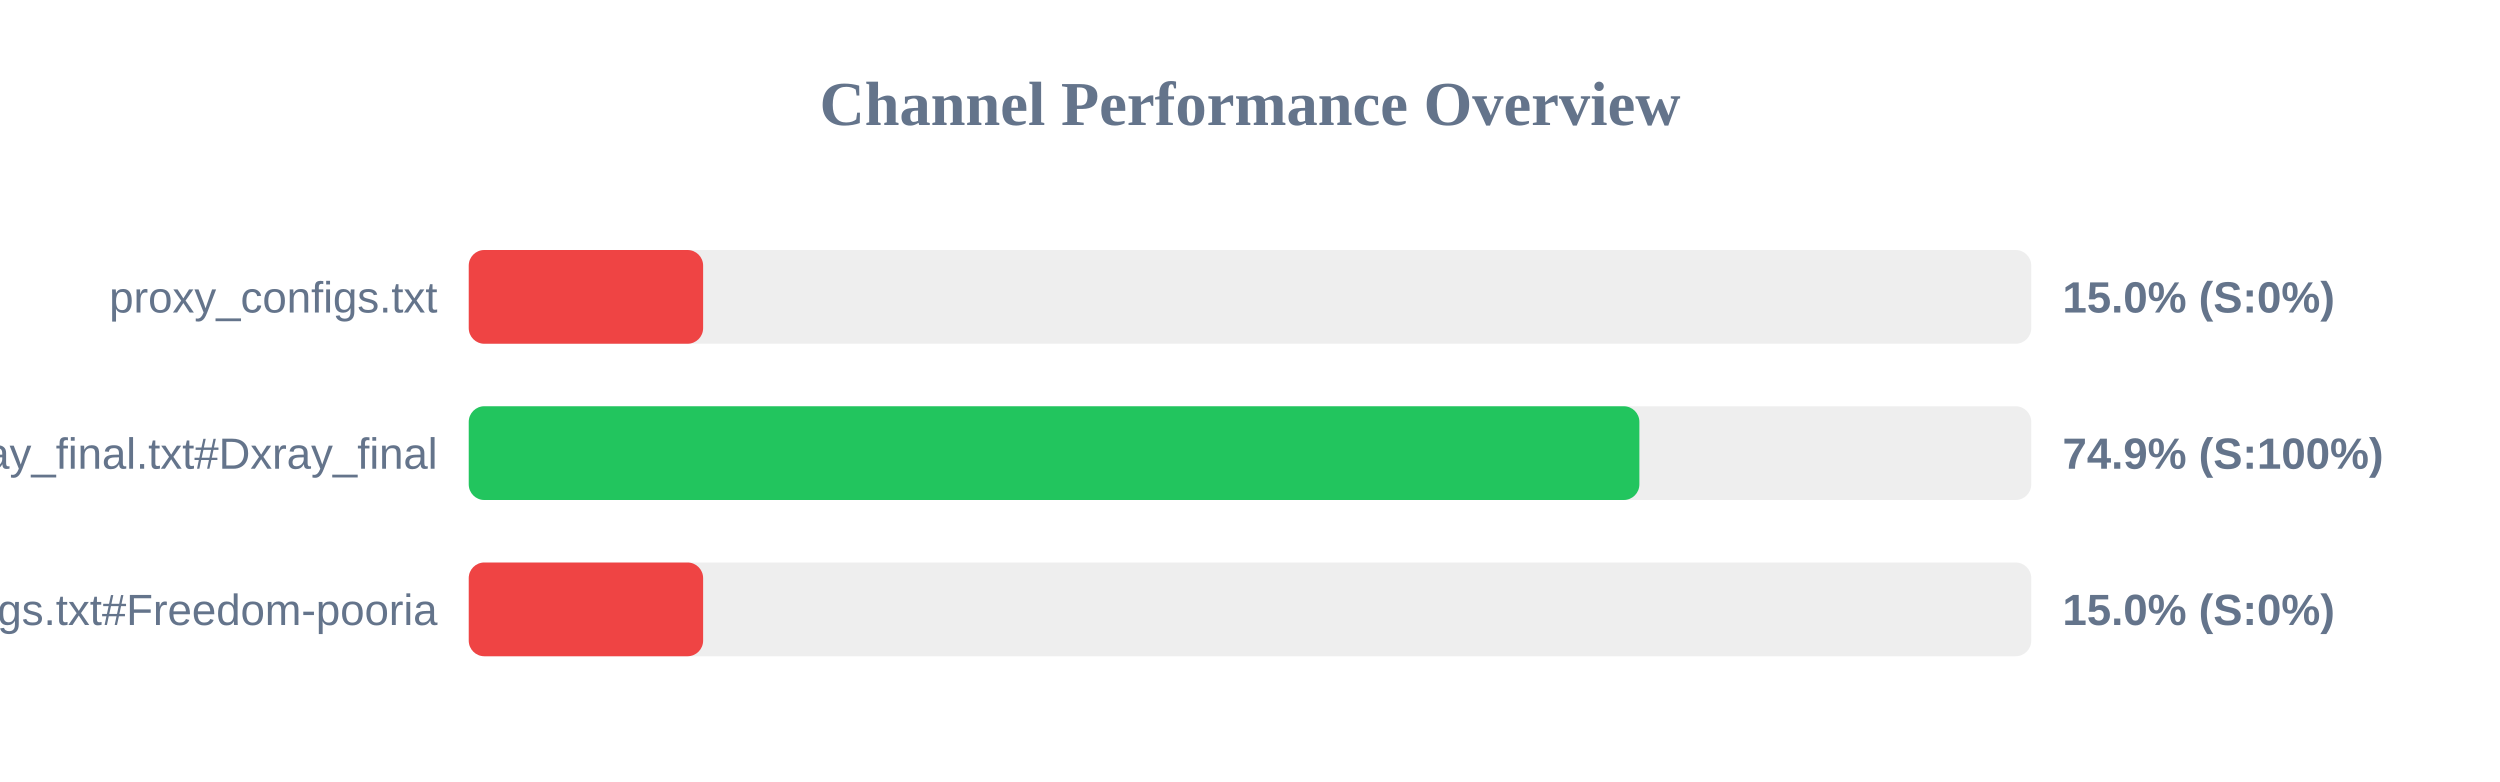
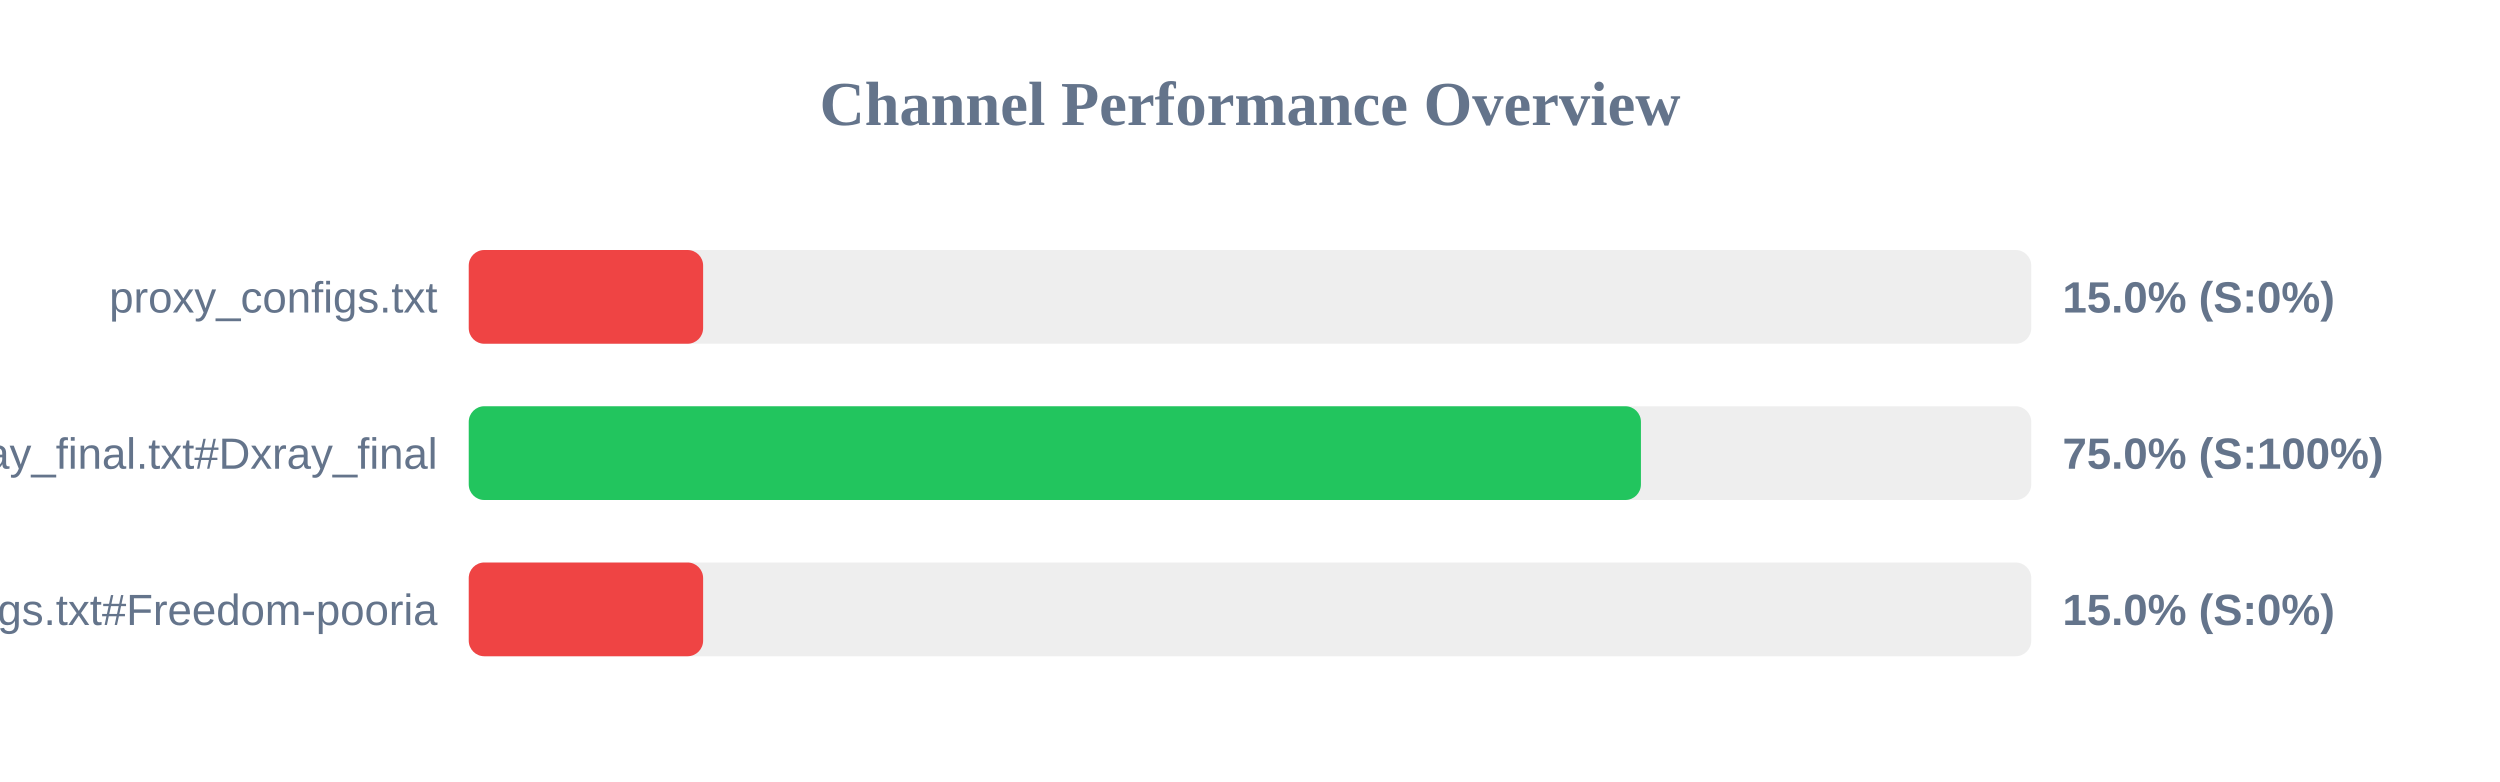
<svg xmlns="http://www.w3.org/2000/svg" width="800" height="250" version="1.1">
  <style>
        .row { font: 14px Arial; fill: #64748b; }
        .score { font: bold 14px Arial; fill: #64748b; }
    </style>
  <text x="400" y="40" text-anchor="middle" font-size="20px" font-weight="bold" fill="#64748b">Channel Performance Overview</text>
  <rect x="150" y="80" width="500" height="30" fill="#eee" rx="5" />
  <rect x="150" y="80" width="75.0" height="30" fill="#ef4444" rx="5" />
  <text x="140" y="100" text-anchor="end" class="row">proxy_configs.txt</text>
  <text x="660" y="100" text-anchor="start" class="score">15.0% (S:0%)</text>
  <rect x="150" y="130" width="500" height="30" fill="#eee" rx="5" />
-   <rect x="150" y="130" width="374.6" height="30" fill="#22c55e" rx="5" />
+   <rect x="150" y="130" width="375.1" height="30" fill="#22c55e" rx="5" />
  <text x="140" y="150" text-anchor="end" class="row">xray_final.txt#Dxray_final</text>
-   <text x="660" y="150" text-anchor="start" class="score">74.9% (S:100%)</text>
+   <text x="660" y="150" text-anchor="start" class="score">75.0% (S:100%)</text>
  <rect x="150" y="180" width="500" height="30" fill="#eee" rx="5" />
  <rect x="150" y="180" width="75.0" height="30" fill="#ef4444" rx="5" />
  <text x="140" y="200" text-anchor="end" class="row">v2ray_configs.txt#Freedom-pooria</text>
  <text x="660" y="200" text-anchor="start" class="score">15.0% (S:0%)</text>
</svg>
